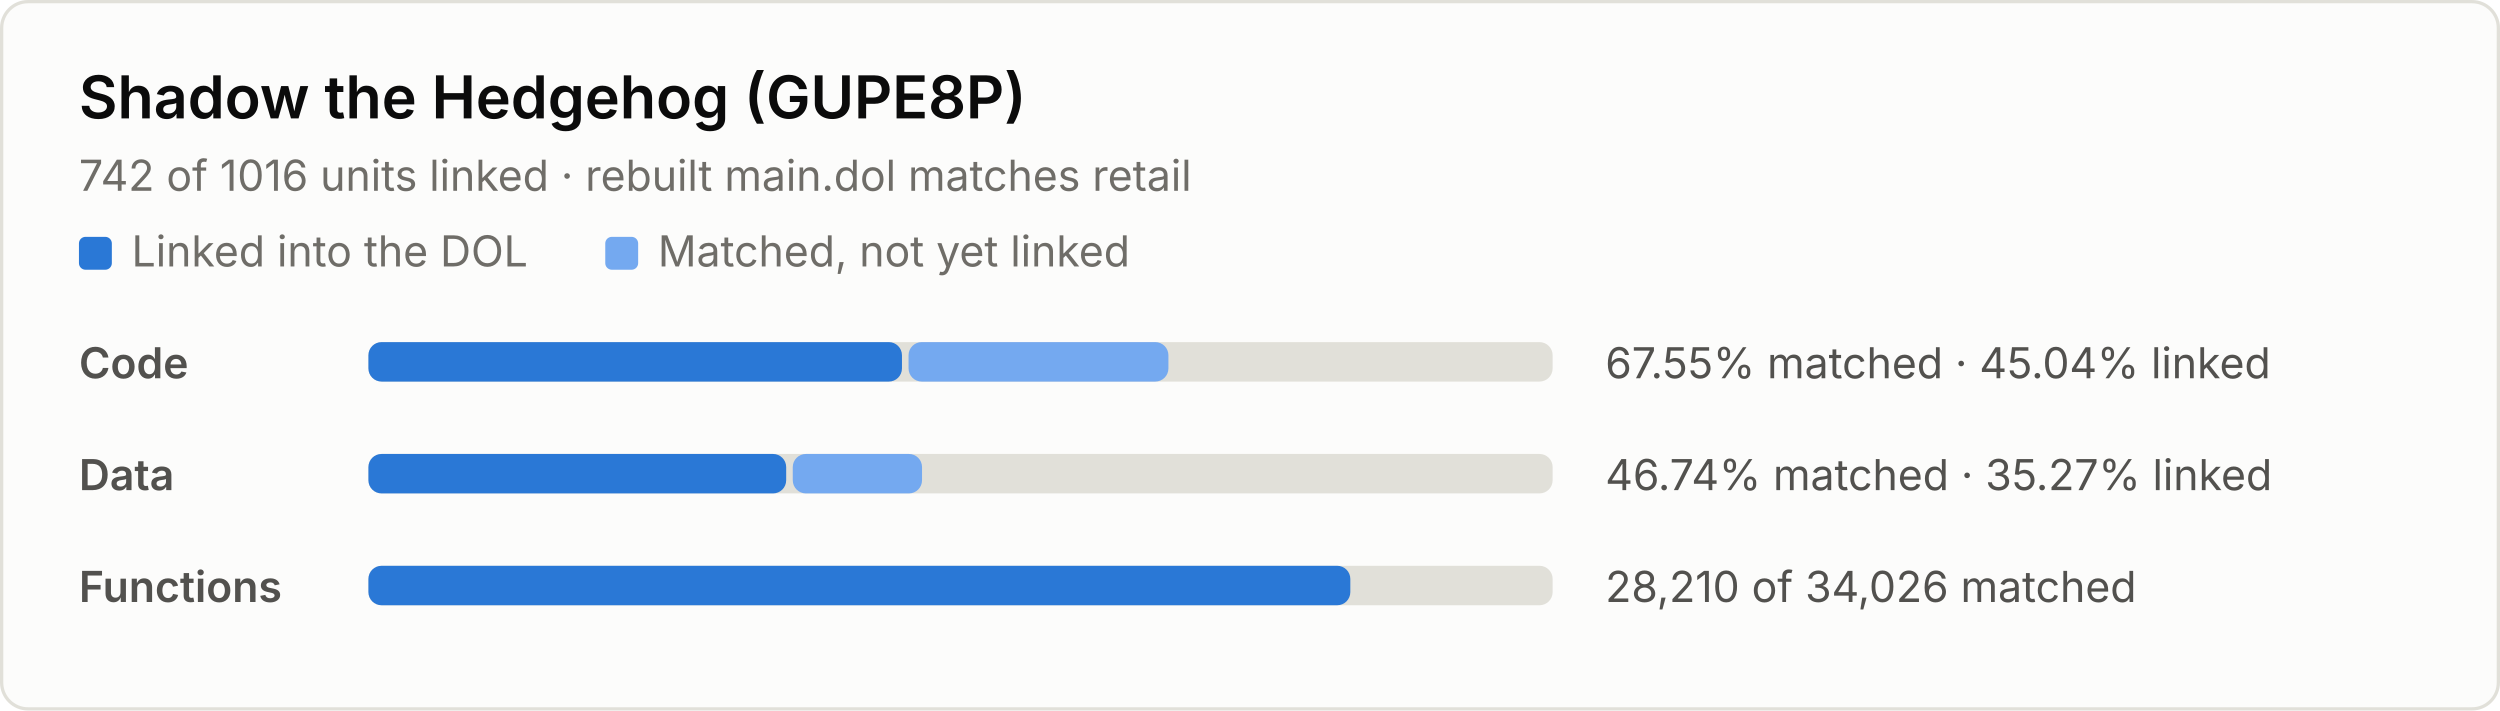
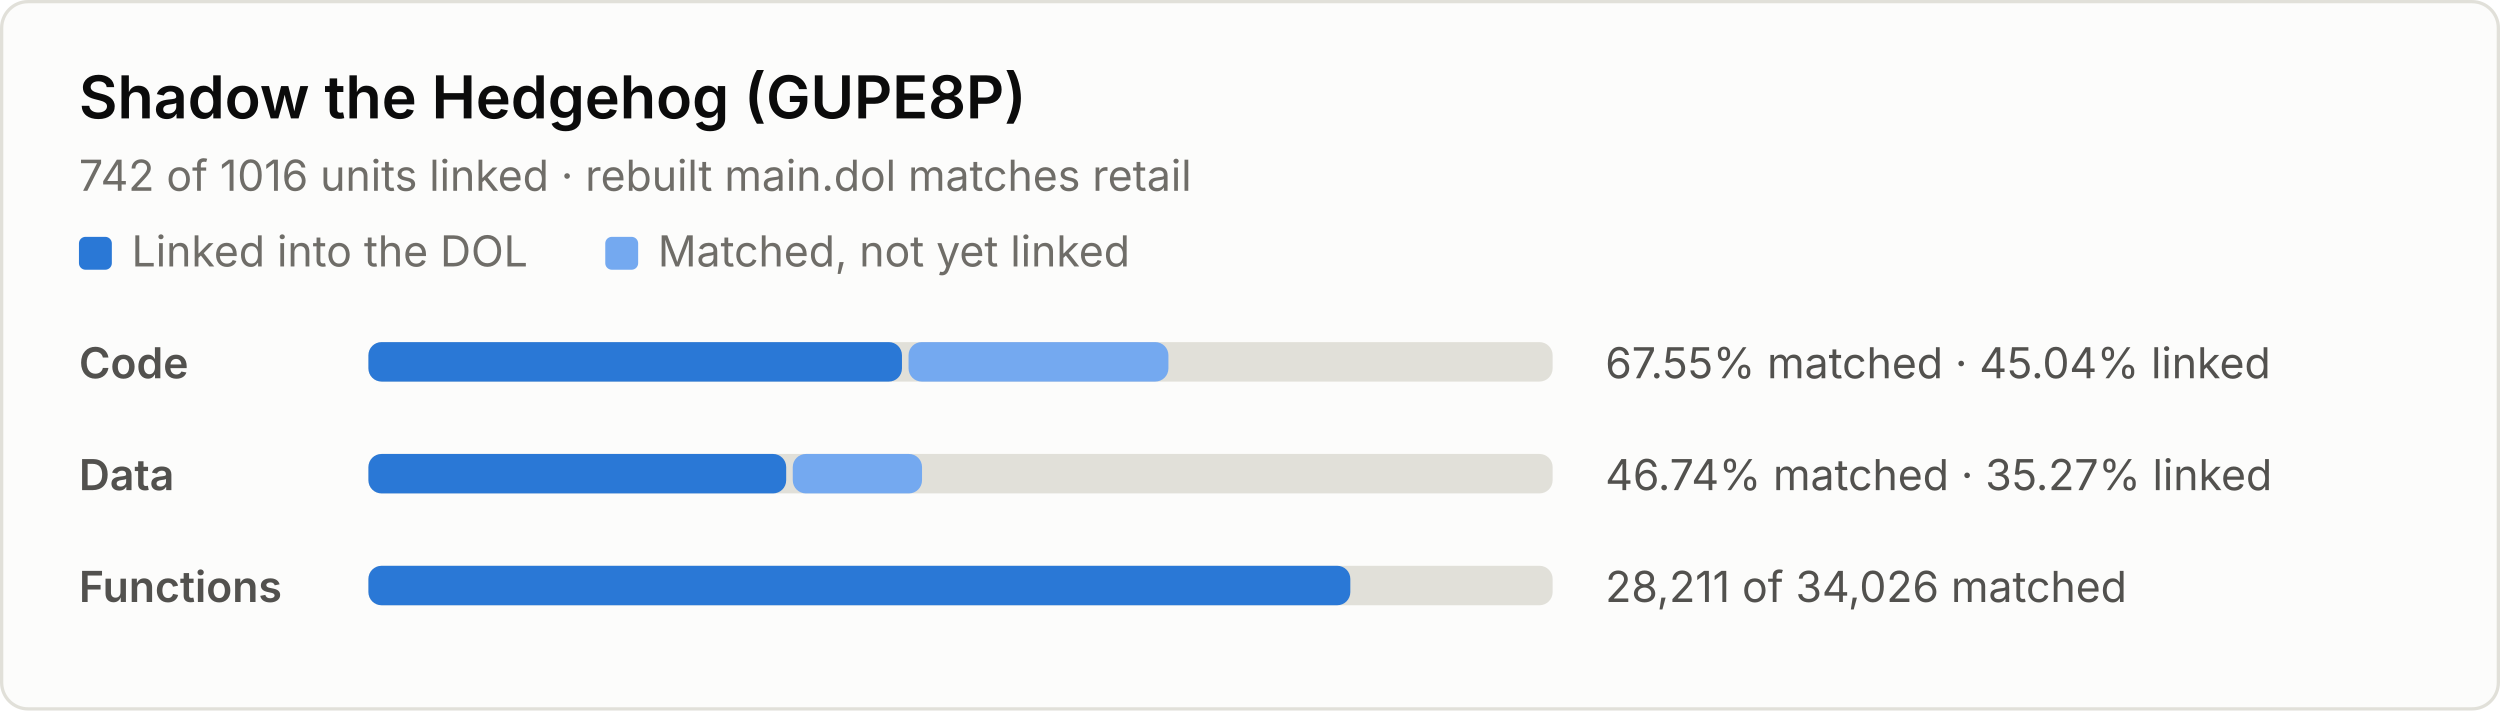
<svg xmlns="http://www.w3.org/2000/svg" width="760" height="216" viewBox="0 0 760 216" role="img" aria-label="Decompilation progress: 67.55% of code matched, 45.04% linked">
  <style>
.bg { fill: #fcfcfb; stroke: #e1e0d9; }
.title { fill: #0b0b0b; font: 600 18px system-ui, -apple-system, "Segoe UI", sans-serif; }
.sub, .label, .nums, .key { font: 13px system-ui, -apple-system, "Segoe UI", sans-serif; }
.sub, .key { fill: #6f6d68; }
.label { fill: #52514e; font-weight: 600; }
.nums { fill: #52514e; font-variant-numeric: tabular-nums; }
.track { fill: #e1e0d9; }
.linked { fill: #2a78d6; }
.matched { fill: #74a9f0; }
@media (prefers-color-scheme: dark) {
  .bg { fill: #1a1a19; stroke: #2c2c2a; }
  .title { fill: #f0efec; }
  .sub, .key { fill: #9a988f; }
  .label, .nums { fill: #c3c2b7; }
  .track { fill: #2c2c2a; }
  .linked { fill: #4a94ec; }
  .matched { fill: #2260b0; }
}
</style>
  <rect class="bg" x="0.5" y="0.5" width="759" height="215" rx="8" />
  <text class="title" x="24" y="36">Shadow the Hedgehog (GUPE8P)</text>
  <text class="sub" x="24" y="58">742 of 1016 units linked · rebuilt main.dol matches retail</text>
  <rect class="linked" x="24" y="72" width="10" height="10" rx="2" />
  <text class="key" x="40" y="81">Linked into the DOL</text>
  <rect class="matched" x="184" y="72" width="10" height="10" rx="2" />
  <text class="key" x="200" y="81">Matched, not yet linked</text>
  <text class="label" x="24" y="115">Code</text>
  <rect class="track" x="112" y="104" width="360" height="12" rx="4" />
  <rect class="linked" x="112" y="104" width="162.2" height="12" rx="4" />
  <rect class="matched" x="276.2" y="104" width="79.0" height="12" rx="4" />
  <text class="nums" x="488" y="115">67.55% matched · 45.04% linked</text>
  <text class="label" x="24" y="149">Data</text>
  <rect class="track" x="112" y="138" width="360" height="12" rx="4" />
  <rect class="linked" x="112" y="138" width="127.0" height="12" rx="4" />
  <rect class="matched" x="241.0" y="138" width="39.3" height="12" rx="4" />
  <text class="nums" x="488" y="149">46.74% matched · 35.27% linked</text>
  <text class="label" x="24" y="183">Functions</text>
  <rect class="track" x="112" y="172" width="360" height="12" rx="4" />
  <rect class="linked" x="112" y="172" width="298.5" height="12" rx="4" />
-   <text class="nums" x="488" y="183">28,210 of 34,026 matched</text>
+   <text class="nums" x="488" y="183">28,211 of 34,026 matched</text>
</svg>
